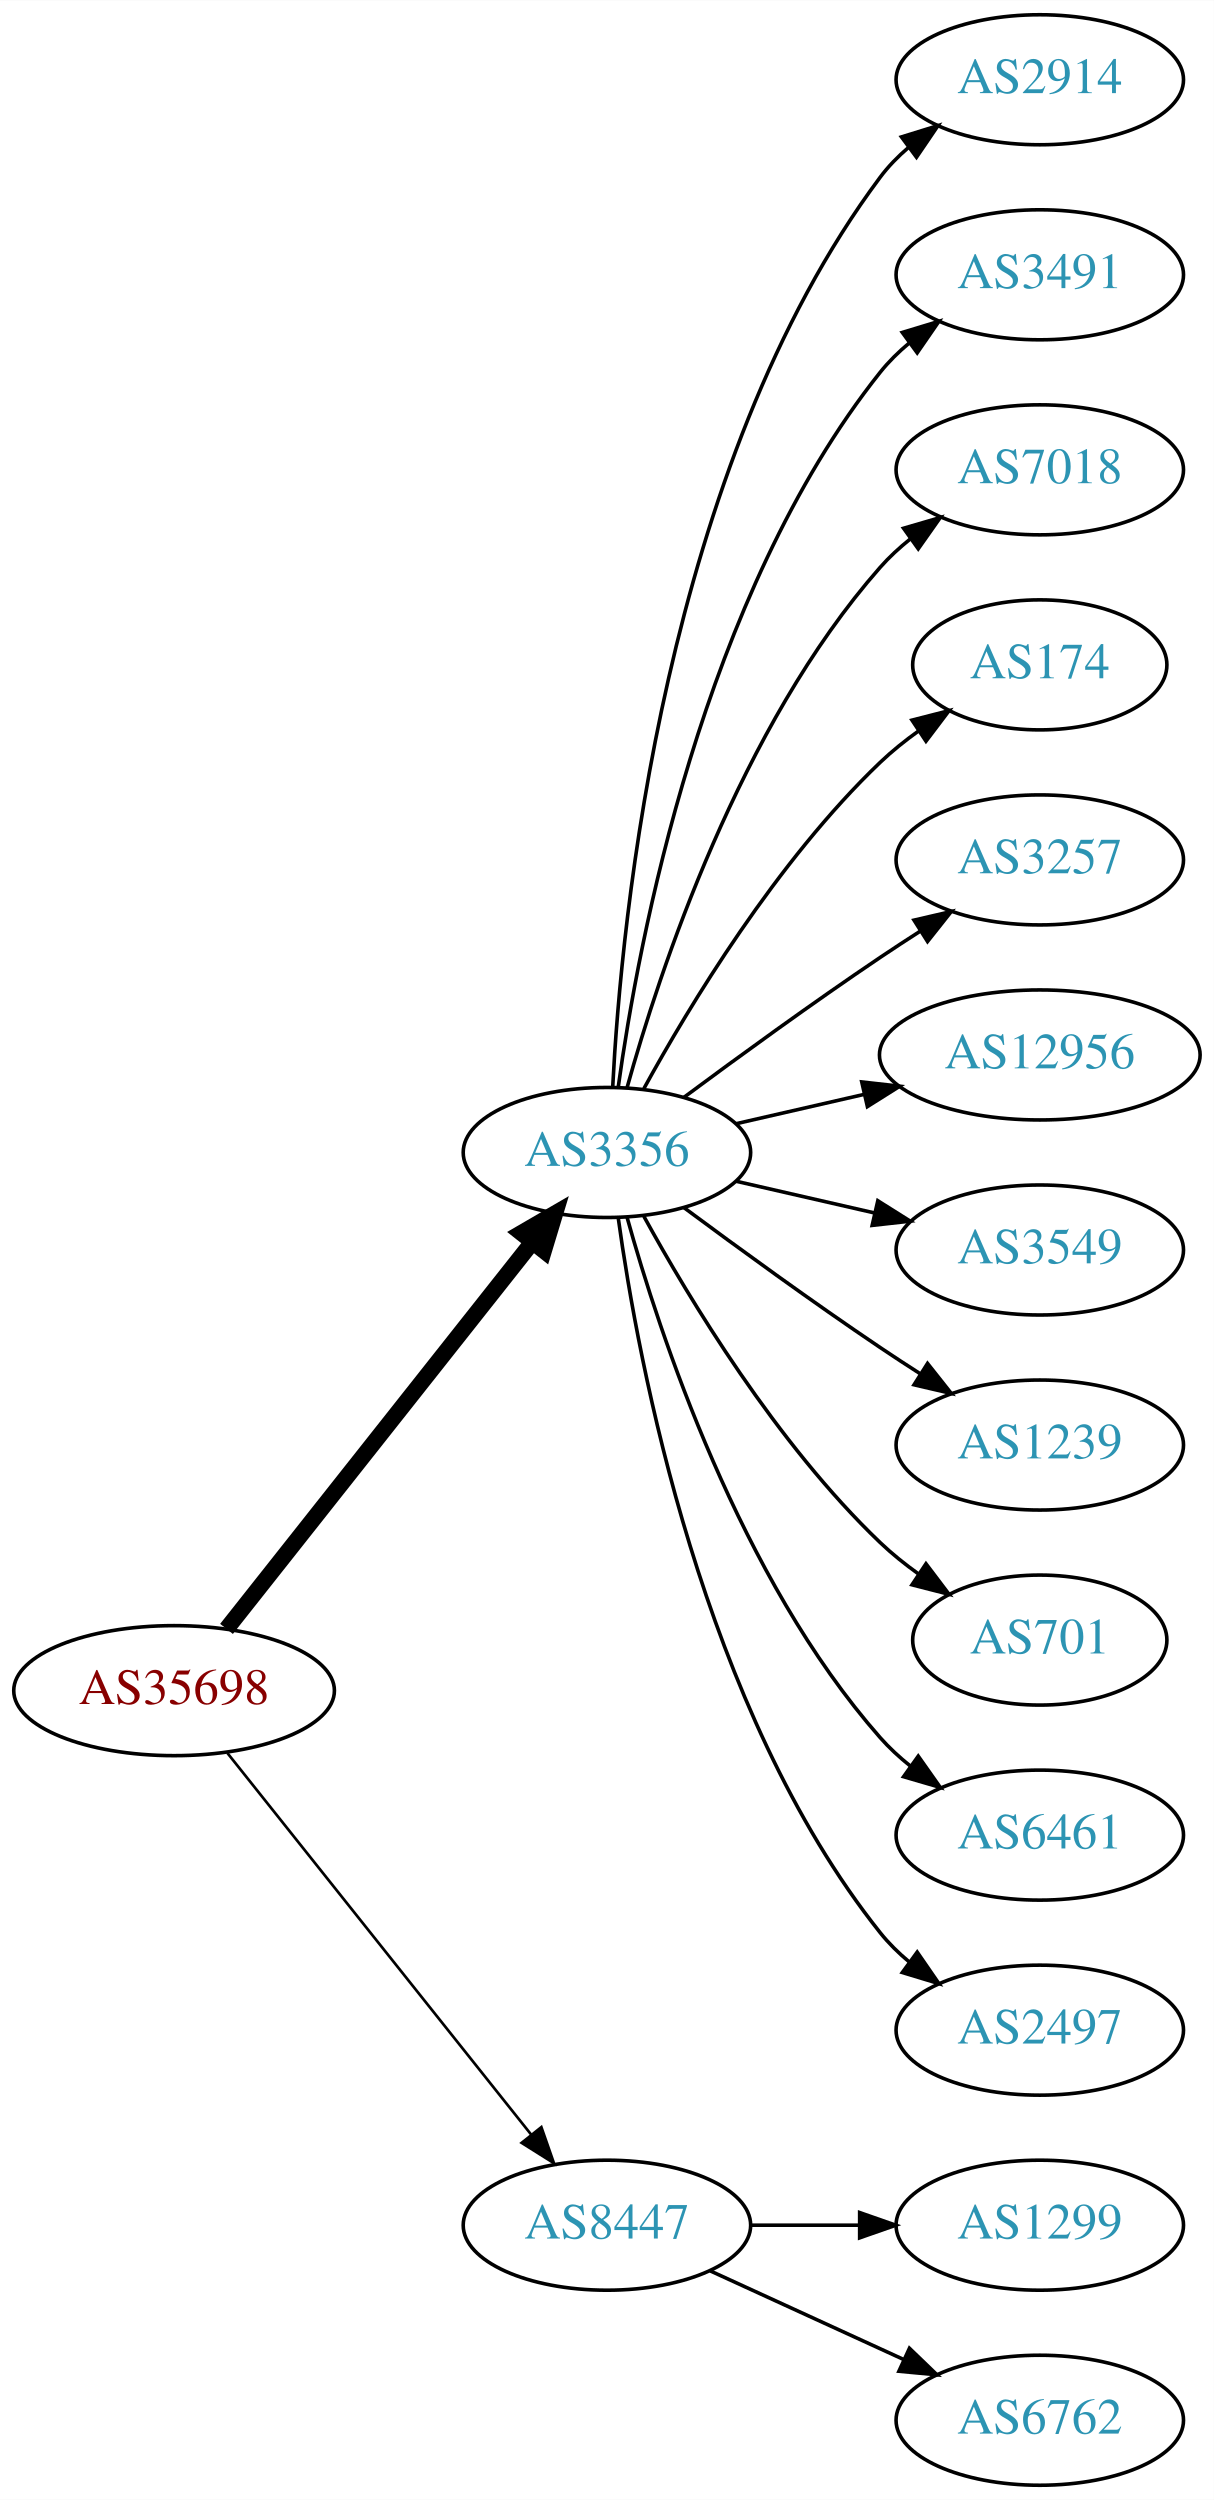
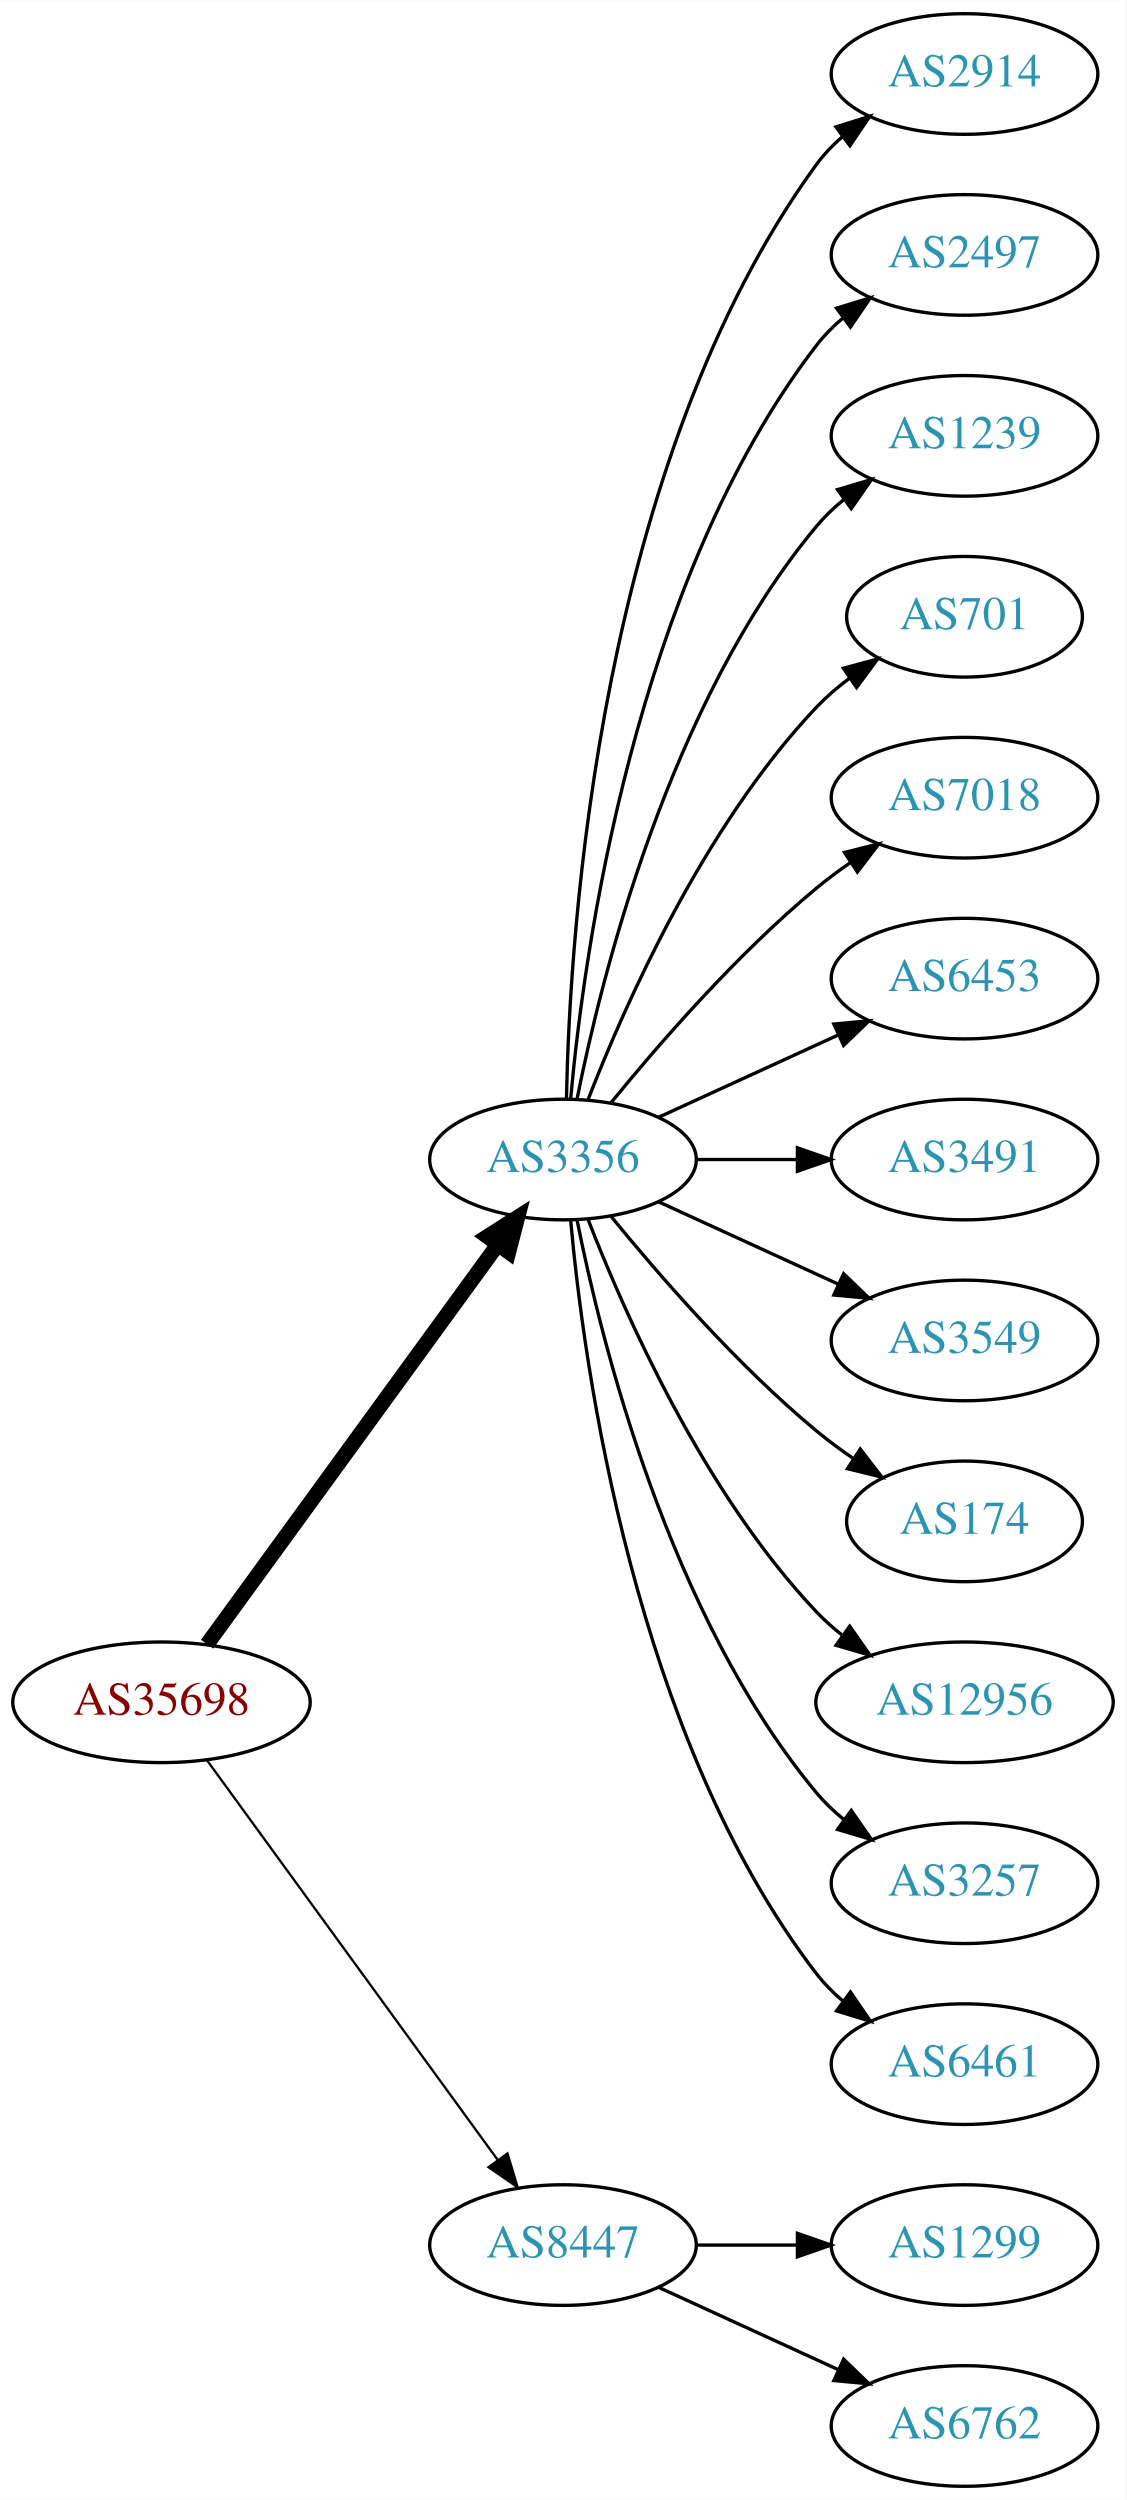
- <svg xmlns="http://www.w3.org/2000/svg" xmlns:xlink="http://www.w3.org/1999/xlink" width="336pt" height="692pt" viewBox="0.00 0.00 336.08 692.00">
-   <g id="graph0" class="graph" transform="scale(1 1) rotate(0) translate(4 688)">
-     <polygon fill="white" stroke="none" points="-4,4 -4,-688 332.077,-688 332.077,4 -4,4" />
+ <svg xmlns="http://www.w3.org/2000/svg" xmlns:xlink="http://www.w3.org/1999/xlink" width="336pt" height="746pt" viewBox="0.00 0.00 336.08 746.00">
+   <g id="graph0" class="graph" transform="scale(1 1) rotate(0) translate(4 742)">
+     <polygon fill="white" stroke="none" points="-4,4 -4,-742 332.077,-742 332.077,4 -4,4" />
    <g id="node1" class="node">
      <g id="a_node1">
        <a xlink:href="/asn/35698" xlink:title="AS35698 ~ Salinen Austria AG [AT]">
-           <ellipse fill="#ffffff" stroke="black" cx="44.196" cy="-220" rx="44.393" ry="18" />
-           <text text-anchor="middle" x="44.196" y="-216.3" font-family="Times,serif" font-size="14.00" fill="#880000">AS35698</text>
+           <ellipse fill="#ffffff" stroke="black" cx="44.196" cy="-234" rx="44.393" ry="18" />
+           <text text-anchor="middle" x="44.196" y="-230.3" font-family="Times,serif" font-size="14.00" fill="#880000">AS35698</text>
        </a>
      </g>
    </g>
    <g id="node2" class="node">
      <g id="a_node2">
        <a xlink:href="/asn/3356" xlink:title="AS3356 ~ Level 3 Parent, LLC [US]">
-           <ellipse fill="#ffffff" stroke="black" cx="164.039" cy="-369" rx="39.794" ry="18" />
-           <text text-anchor="middle" x="164.039" y="-365.3" font-family="Times,serif" font-size="14.00" fill="#2c94b3">AS3356</text>
+           <ellipse fill="#ffffff" stroke="black" cx="164.039" cy="-396" rx="39.794" ry="18" />
+           <text text-anchor="middle" x="164.039" y="-392.3" font-family="Times,serif" font-size="14.00" fill="#2c94b3">AS3356</text>
        </a>
      </g>
    </g>
    <g id="edge1" class="edge">
-       <path fill="none" stroke="black" stroke-width="4.5" d="M58.714,-237.092C79.492,-263.364 119.383,-313.802 143.365,-344.125" />
-       <polygon fill="black" stroke="black" stroke-width="4.5" points="140.387,-346.706 149.678,-352.107 146.563,-341.821 140.387,-346.706" />
+       <path fill="none" stroke="black" stroke-width="4.5" d="M57.807,-251.337C78.628,-279.96 120.29,-337.233 144.479,-370.486" />
+       <polygon fill="black" stroke="black" stroke-width="4.5" points="141.451,-373.017 150.518,-378.788 147.82,-368.385 141.451,-373.017" />
    </g>
    <g id="node3" class="node">
      <g id="a_node3">
        <a xlink:href="/asn/8447" xlink:title="AS8447 ~ A1 Telekom Austria AG [AT]">
          <ellipse fill="#ffffff" stroke="black" cx="164.039" cy="-72" rx="39.794" ry="18" />
          <text text-anchor="middle" x="164.039" y="-68.3" font-family="Times,serif" font-size="14.00" fill="#2c94b3">AS8447</text>
        </a>
      </g>
    </g>
    <g id="edge2" class="edge">
-       <path fill="none" stroke="black" stroke-width="0.75" d="M58.945,-202.733C79.7,-176.666 119.146,-127.126 143.07,-97.079" />
-       <polygon fill="black" stroke="black" stroke-width="0.75" points="145.887,-99.16 149.378,-89.157 140.41,-94.8 145.887,-99.16" />
+       <path fill="none" stroke="black" stroke-width="0.692" d="M57.807,-216.663C78.628,-188.04 120.29,-130.767 144.479,-97.514" />
+       <polygon fill="black" stroke="black" stroke-width="0.692" points="147.466,-99.358 150.518,-89.212 141.805,-95.24 147.466,-99.358" />
    </g>
    <g id="node4" class="node">
      <g id="a_node4">
        <a xlink:href="/asn/2914" xlink:title="AS2914 ~ NTT America, Inc. [US]">
-           <ellipse fill="#ffffff" stroke="black" cx="283.881" cy="-666" rx="39.794" ry="18" />
-           <text text-anchor="middle" x="283.881" y="-662.3" font-family="Times,serif" font-size="14.00" fill="#2c94b3">AS2914</text>
+           <ellipse fill="#ffffff" stroke="black" cx="283.881" cy="-720" rx="39.794" ry="18" />
+           <text text-anchor="middle" x="283.881" y="-716.3" font-family="Times,serif" font-size="14.00" fill="#2c94b3">AS2914</text>
        </a>
      </g>
    </g>
    <g id="edge3" class="edge">
-       <path fill="none" stroke="black" d="M165.63,-387.023C168.007,-433.412 179.925,-558.893 239.685,-639 241.933,-642.013 244.624,-644.769 247.551,-647.272" />
-       <polygon fill="black" stroke="black" points="245.582,-650.169 255.702,-653.303 249.746,-644.542 245.582,-650.169" />
+       <path fill="none" stroke="black" d="M165.071,-414.337C166.044,-464.079 174.763,-603.806 239.685,-693 241.897,-696.039 244.565,-698.813 247.477,-701.326" />
+       <polygon fill="black" stroke="black" points="245.495,-704.214 255.608,-707.373 249.672,-698.597 245.495,-704.214" />
    </g>
    <g id="node5" class="node">
      <g id="a_node5">
-         <a xlink:href="/asn/3491" xlink:title="AS3491 ~ PCCW Global, Inc. [US]">
-           <ellipse fill="#ffffff" stroke="black" cx="283.881" cy="-612" rx="39.794" ry="18" />
-           <text text-anchor="middle" x="283.881" y="-608.3" font-family="Times,serif" font-size="14.00" fill="#2c94b3">AS3491</text>
+         <a xlink:href="/asn/2497" xlink:title="AS2497 ~ Internet Initiative Japan Inc. [JP]">
+           <ellipse fill="#ffffff" stroke="black" cx="283.881" cy="-666" rx="39.794" ry="18" />
+           <text text-anchor="middle" x="283.881" y="-662.3" font-family="Times,serif" font-size="14.00" fill="#2c94b3">AS2497</text>
        </a>
      </g>
    </g>
    <g id="edge4" class="edge">
-       <path fill="none" stroke="black" d="M167.178,-387.17C172.678,-426.974 190.504,-523.233 239.685,-585 242.026,-587.94 244.781,-590.649 247.747,-593.121" />
-       <polygon fill="black" stroke="black" points="245.812,-596.042 255.953,-599.11 249.939,-590.388 245.812,-596.042" />
+       <path fill="none" stroke="black" d="M166.323,-414.117C170.221,-457.332 185.238,-568.131 239.685,-639 241.975,-641.981 244.695,-644.716 247.639,-647.205" />
+       <polygon fill="black" stroke="black" points="245.686,-650.113 255.816,-653.218 249.833,-644.473 245.686,-650.113" />
    </g>
    <g id="node6" class="node">
      <g id="a_node6">
-         <a xlink:href="/asn/7018" xlink:title="AS7018 ~ AT&amp;T Services, Inc. [US]">
-           <ellipse fill="#ffffff" stroke="black" cx="283.881" cy="-558" rx="39.794" ry="18" />
-           <text text-anchor="middle" x="283.881" y="-554.3" font-family="Times,serif" font-size="14.00" fill="#2c94b3">AS7018</text>
+         <a xlink:href="/asn/1239" xlink:title="AS1239 ~ Sprint [US]">
+           <ellipse fill="#ffffff" stroke="black" cx="283.881" cy="-612" rx="39.794" ry="18" />
+           <text text-anchor="middle" x="283.881" y="-608.3" font-family="Times,serif" font-size="14.00" fill="#2c94b3">AS1239</text>
        </a>
      </g>
    </g>
    <g id="edge5" class="edge">
-       <path fill="none" stroke="black" d="M169.612,-386.946C178.517,-418.995 200.801,-486.842 239.685,-531 242.169,-533.821 245.019,-536.449 248.044,-538.871" />
-       <polygon fill="black" stroke="black" points="246.162,-541.828 256.334,-544.791 250.23,-536.131 246.162,-541.828" />
+       <path fill="none" stroke="black" d="M168.237,-414.073C175.401,-450.141 195.675,-532.125 239.685,-585 242.09,-587.889 244.886,-590.563 247.879,-593.013" />
+       <polygon fill="black" stroke="black" points="245.967,-595.95 256.122,-598.973 250.069,-590.277 245.967,-595.95" />
    </g>
    <g id="node7" class="node">
      <g id="a_node7">
-         <a xlink:href="/asn/174" xlink:title="AS174 ~ Cogent Communications [US]">
-           <ellipse fill="#ffffff" stroke="black" cx="283.881" cy="-504" rx="35.194" ry="18" />
-           <text text-anchor="middle" x="283.881" y="-500.3" font-family="Times,serif" font-size="14.00" fill="#2c94b3">AS174</text>
+         <a xlink:href="/asn/701" xlink:title="AS701 ~ UUNET [US]">
+           <ellipse fill="#ffffff" stroke="black" cx="283.881" cy="-558" rx="35.194" ry="18" />
+           <text text-anchor="middle" x="283.881" y="-554.3" font-family="Times,serif" font-size="14.00" fill="#2c94b3">AS701</text>
        </a>
      </g>
    </g>
    <g id="edge6" class="edge">
-       <path fill="none" stroke="black" d="M174.28,-386.713C186.825,-409.561 211.002,-449.611 239.685,-477 242.939,-480.107 246.606,-483.046 250.393,-485.76" />
-       <polygon fill="black" stroke="black" points="248.495,-488.701 258.761,-491.322 252.37,-482.872 248.495,-488.701" />
+       <path fill="none" stroke="black" d="M171.562,-413.994C182.312,-441.728 205.969,-495.429 239.685,-531 242.628,-534.105 246.001,-537.001 249.537,-539.655" />
+       <polygon fill="black" stroke="black" points="247.722,-542.654 257.956,-545.397 251.666,-536.871 247.722,-542.654" />
    </g>
    <g id="node8" class="node">
      <g id="a_node8">
-         <a xlink:href="/asn/3257" xlink:title="AS3257 ~ GTT [DE]">
-           <ellipse fill="#ffffff" stroke="black" cx="283.881" cy="-450" rx="39.794" ry="18" />
-           <text text-anchor="middle" x="283.881" y="-446.3" font-family="Times,serif" font-size="14.00" fill="#2c94b3">AS3257</text>
+         <a xlink:href="/asn/7018" xlink:title="AS7018 ~ AT&amp;T Services, Inc. [US]">
+           <ellipse fill="#ffffff" stroke="black" cx="283.881" cy="-504" rx="39.794" ry="18" />
+           <text text-anchor="middle" x="283.881" y="-500.3" font-family="Times,serif" font-size="14.00" fill="#2c94b3">AS7018</text>
        </a>
      </g>
    </g>
    <g id="edge7" class="edge">
-       <path fill="none" stroke="black" d="M185.369,-384.277C200.231,-395.304 220.976,-410.407 239.685,-423 243.234,-425.389 246.984,-427.839 250.733,-430.242" />
-       <polygon fill="black" stroke="black" points="249.059,-433.325 259.381,-435.712 252.801,-427.409 249.059,-433.325" />
+       <path fill="none" stroke="black" d="M178.458,-413.065C192.572,-430.375 215.987,-457.345 239.685,-477 242.901,-479.668 246.402,-482.27 249.972,-484.741" />
+       <polygon fill="black" stroke="black" points="248.05,-487.666 258.329,-490.236 251.896,-481.817 248.05,-487.666" />
    </g>
    <g id="node9" class="node">
      <g id="a_node9">
-         <a xlink:href="/asn/12956" xlink:title="AS12956 ~ TELXIUS [ES]">
-           <ellipse fill="#ffffff" stroke="black" cx="283.881" cy="-396" rx="44.393" ry="18" />
-           <text text-anchor="middle" x="283.881" y="-392.3" font-family="Times,serif" font-size="14.00" fill="#2c94b3">AS12956</text>
+         <a xlink:href="/asn/6453" xlink:title="AS6453 ~ TATA COMMUNICATIONS (AMERICA) INC [US]">
+           <ellipse fill="#ffffff" stroke="black" cx="283.881" cy="-450" rx="39.794" ry="18" />
+           <text text-anchor="middle" x="283.881" y="-446.3" font-family="Times,serif" font-size="14.00" fill="#2c94b3">AS6453</text>
        </a>
      </g>
    </g>
    <g id="edge8" class="edge">
-       <path fill="none" stroke="black" d="M199.758,-376.955C210.896,-379.507 223.432,-382.379 235.325,-385.104" />
-       <polygon fill="black" stroke="black" points="234.59,-388.526 245.119,-387.348 236.153,-381.703 234.59,-388.526" />
+       <path fill="none" stroke="black" d="M192.667,-408.661C208.624,-415.973 228.895,-425.261 246.178,-433.181" />
+       <polygon fill="black" stroke="black" points="244.876,-436.435 255.425,-437.419 247.793,-430.071 244.876,-436.435" />
    </g>
    <g id="node10" class="node">
      <g id="a_node10">
+         <a xlink:href="/asn/3491" xlink:title="AS3491 ~ PCCW Global, Inc. [US]">
+           <ellipse fill="#ffffff" stroke="black" cx="283.881" cy="-396" rx="39.794" ry="18" />
+           <text text-anchor="middle" x="283.881" y="-392.3" font-family="Times,serif" font-size="14.00" fill="#2c94b3">AS3491</text>
+         </a>
+       </g>
+     </g>
+     <g id="edge9" class="edge">
+       <path fill="none" stroke="black" d="M203.951,-396C213.505,-396 223.854,-396 233.817,-396" />
+       <polygon fill="black" stroke="black" points="234.009,-399.5 244.009,-396 234.009,-392.5 234.009,-399.5" />
+     </g>
+     <g id="node11" class="node">
+       <g id="a_node11">
        <a xlink:href="/asn/3549" xlink:title="AS3549 ~ Level 3 Parent, LLC [US]">
          <ellipse fill="#ffffff" stroke="black" cx="283.881" cy="-342" rx="39.794" ry="18" />
          <text text-anchor="middle" x="283.881" y="-338.3" font-family="Times,serif" font-size="14.00" fill="#2c94b3">AS3549</text>
        </a>
      </g>
    </g>
-     <g id="edge9" class="edge">
-       <path fill="none" stroke="black" d="M199.758,-361.045C211.758,-358.296 225.379,-355.175 238.071,-352.267" />
-       <polygon fill="black" stroke="black" points="239.037,-355.636 248.003,-349.991 237.474,-348.813 239.037,-355.636" />
-     </g>
-     <g id="node11" class="node">
-       <g id="a_node11">
-         <a xlink:href="/asn/1239" xlink:title="AS1239 ~ Sprint [US]">
-           <ellipse fill="#ffffff" stroke="black" cx="283.881" cy="-288" rx="39.794" ry="18" />
-           <text text-anchor="middle" x="283.881" y="-284.3" font-family="Times,serif" font-size="14.00" fill="#2c94b3">AS1239</text>
-         </a>
-       </g>
-     </g>
    <g id="edge10" class="edge">
-       <path fill="none" stroke="black" d="M185.369,-353.723C200.231,-342.696 220.976,-327.593 239.685,-315 243.234,-312.611 246.984,-310.161 250.733,-307.758" />
-       <polygon fill="black" stroke="black" points="252.801,-310.591 259.381,-302.288 249.059,-304.675 252.801,-310.591" />
+       <path fill="none" stroke="black" d="M192.667,-383.339C208.624,-376.027 228.895,-366.739 246.178,-358.819" />
+       <polygon fill="black" stroke="black" points="247.793,-361.929 255.425,-354.581 244.876,-355.565 247.793,-361.929" />
    </g>
    <g id="node12" class="node">
      <g id="a_node12">
-         <a xlink:href="/asn/701" xlink:title="AS701 ~ UUNET [US]">
-           <ellipse fill="#ffffff" stroke="black" cx="283.881" cy="-234" rx="35.194" ry="18" />
-           <text text-anchor="middle" x="283.881" y="-230.3" font-family="Times,serif" font-size="14.00" fill="#2c94b3">AS701</text>
+         <a xlink:href="/asn/174" xlink:title="AS174 ~ Cogent Communications [US]">
+           <ellipse fill="#ffffff" stroke="black" cx="283.881" cy="-288" rx="35.194" ry="18" />
+           <text text-anchor="middle" x="283.881" y="-284.3" font-family="Times,serif" font-size="14.00" fill="#2c94b3">AS174</text>
        </a>
      </g>
    </g>
    <g id="edge11" class="edge">
-       <path fill="none" stroke="black" d="M174.28,-351.287C186.825,-328.439 211.002,-288.389 239.685,-261 242.939,-257.893 246.606,-254.954 250.393,-252.24" />
-       <polygon fill="black" stroke="black" points="252.37,-255.128 258.761,-246.678 248.495,-249.299 252.37,-255.128" />
+       <path fill="none" stroke="black" d="M178.458,-378.935C192.572,-361.625 215.987,-334.655 239.685,-315 243.148,-312.128 246.941,-309.331 250.795,-306.692" />
+       <polygon fill="black" stroke="black" points="252.757,-309.592 259.228,-301.203 248.938,-303.725 252.757,-309.592" />
    </g>
    <g id="node13" class="node">
      <g id="a_node13">
-         <a xlink:href="/asn/6461" xlink:title="AS6461 ~ Zayo Bandwidth [US]">
-           <ellipse fill="#ffffff" stroke="black" cx="283.881" cy="-180" rx="39.794" ry="18" />
-           <text text-anchor="middle" x="283.881" y="-176.3" font-family="Times,serif" font-size="14.00" fill="#2c94b3">AS6461</text>
+         <a xlink:href="/asn/12956" xlink:title="AS12956 ~ TELXIUS [ES]">
+           <ellipse fill="#ffffff" stroke="black" cx="283.881" cy="-234" rx="44.393" ry="18" />
+           <text text-anchor="middle" x="283.881" y="-230.3" font-family="Times,serif" font-size="14.00" fill="#2c94b3">AS12956</text>
        </a>
      </g>
    </g>
    <g id="edge12" class="edge">
-       <path fill="none" stroke="black" d="M169.612,-351.054C178.517,-319.005 200.801,-251.158 239.685,-207 242.169,-204.179 245.019,-201.551 248.044,-199.129" />
-       <polygon fill="black" stroke="black" points="250.23,-201.869 256.334,-193.209 246.162,-196.172 250.23,-201.869" />
+       <path fill="none" stroke="black" d="M171.562,-378.006C182.312,-350.272 205.969,-296.571 239.685,-261 242.069,-258.485 244.736,-256.107 247.542,-253.883" />
+       <polygon fill="black" stroke="black" points="249.611,-256.707 255.704,-248.039 245.535,-251.015 249.611,-256.707" />
    </g>
    <g id="node14" class="node">
      <g id="a_node14">
-         <a xlink:href="/asn/2497" xlink:title="AS2497 ~ Internet Initiative Japan Inc. [JP]">
-           <ellipse fill="#ffffff" stroke="black" cx="283.881" cy="-126" rx="39.794" ry="18" />
-           <text text-anchor="middle" x="283.881" y="-122.3" font-family="Times,serif" font-size="14.00" fill="#2c94b3">AS2497</text>
+         <a xlink:href="/asn/3257" xlink:title="AS3257 ~ GTT [DE]">
+           <ellipse fill="#ffffff" stroke="black" cx="283.881" cy="-180" rx="39.794" ry="18" />
+           <text text-anchor="middle" x="283.881" y="-176.3" font-family="Times,serif" font-size="14.00" fill="#2c94b3">AS3257</text>
        </a>
      </g>
    </g>
    <g id="edge13" class="edge">
-       <path fill="none" stroke="black" d="M167.178,-350.83C172.678,-311.026 190.504,-214.767 239.685,-153 242.026,-150.06 244.781,-147.351 247.747,-144.879" />
-       <polygon fill="black" stroke="black" points="249.939,-147.612 255.953,-138.89 245.812,-141.958 249.939,-147.612" />
+       <path fill="none" stroke="black" d="M168.237,-377.927C175.401,-341.859 195.675,-259.875 239.685,-207 242.09,-204.111 244.886,-201.437 247.879,-198.987" />
+       <polygon fill="black" stroke="black" points="250.069,-201.723 256.122,-193.027 245.967,-196.05 250.069,-201.723" />
    </g>
    <g id="node15" class="node">
      <g id="a_node15">
+         <a xlink:href="/asn/6461" xlink:title="AS6461 ~ Zayo Bandwidth [US]">
+           <ellipse fill="#ffffff" stroke="black" cx="283.881" cy="-126" rx="39.794" ry="18" />
+           <text text-anchor="middle" x="283.881" y="-122.3" font-family="Times,serif" font-size="14.00" fill="#2c94b3">AS6461</text>
+         </a>
+       </g>
+     </g>
+     <g id="edge14" class="edge">
+       <path fill="none" stroke="black" d="M166.323,-377.883C170.221,-334.668 185.238,-223.869 239.685,-153 241.975,-150.019 244.695,-147.284 247.639,-144.795" />
+       <polygon fill="black" stroke="black" points="249.833,-147.527 255.816,-138.782 245.686,-141.887 249.833,-147.527" />
+     </g>
+     <g id="node16" class="node">
+       <g id="a_node16">
        <a xlink:href="/asn/1299" xlink:title="AS1299 ~ Telia Carrier [EU]">
          <ellipse fill="#ffffff" stroke="black" cx="283.881" cy="-72" rx="39.794" ry="18" />
          <text text-anchor="middle" x="283.881" y="-68.3" font-family="Times,serif" font-size="14.00" fill="#2c94b3">AS1299</text>
        </a>
      </g>
    </g>
-     <g id="edge14" class="edge">
+     <g id="edge15" class="edge">
      <path fill="none" stroke="black" d="M203.951,-72C213.505,-72 223.854,-72 233.817,-72" />
      <polygon fill="black" stroke="black" points="234.009,-75.5 244.009,-72 234.009,-68.5 234.009,-75.5" />
    </g>
-     <g id="node16" class="node">
-       <g id="a_node16">
+     <g id="node17" class="node">
+       <g id="a_node17">
        <a xlink:href="/asn/6762" xlink:title="AS6762 ~ TELECOM ITALIA SPARKLE S.p.A. [IT]">
          <ellipse fill="#ffffff" stroke="black" cx="283.881" cy="-18" rx="39.794" ry="18" />
          <text text-anchor="middle" x="283.881" y="-14.3" font-family="Times,serif" font-size="14.00" fill="#2c94b3">AS6762</text>
        </a>
      </g>
    </g>
-     <g id="edge15" class="edge">
+     <g id="edge16" class="edge">
      <path fill="none" stroke="black" d="M192.667,-59.339C208.624,-52.027 228.895,-42.739 246.178,-34.819" />
      <polygon fill="black" stroke="black" points="247.793,-37.929 255.425,-30.581 244.876,-31.565 247.793,-37.929" />
    </g>
  </g>
</svg>
